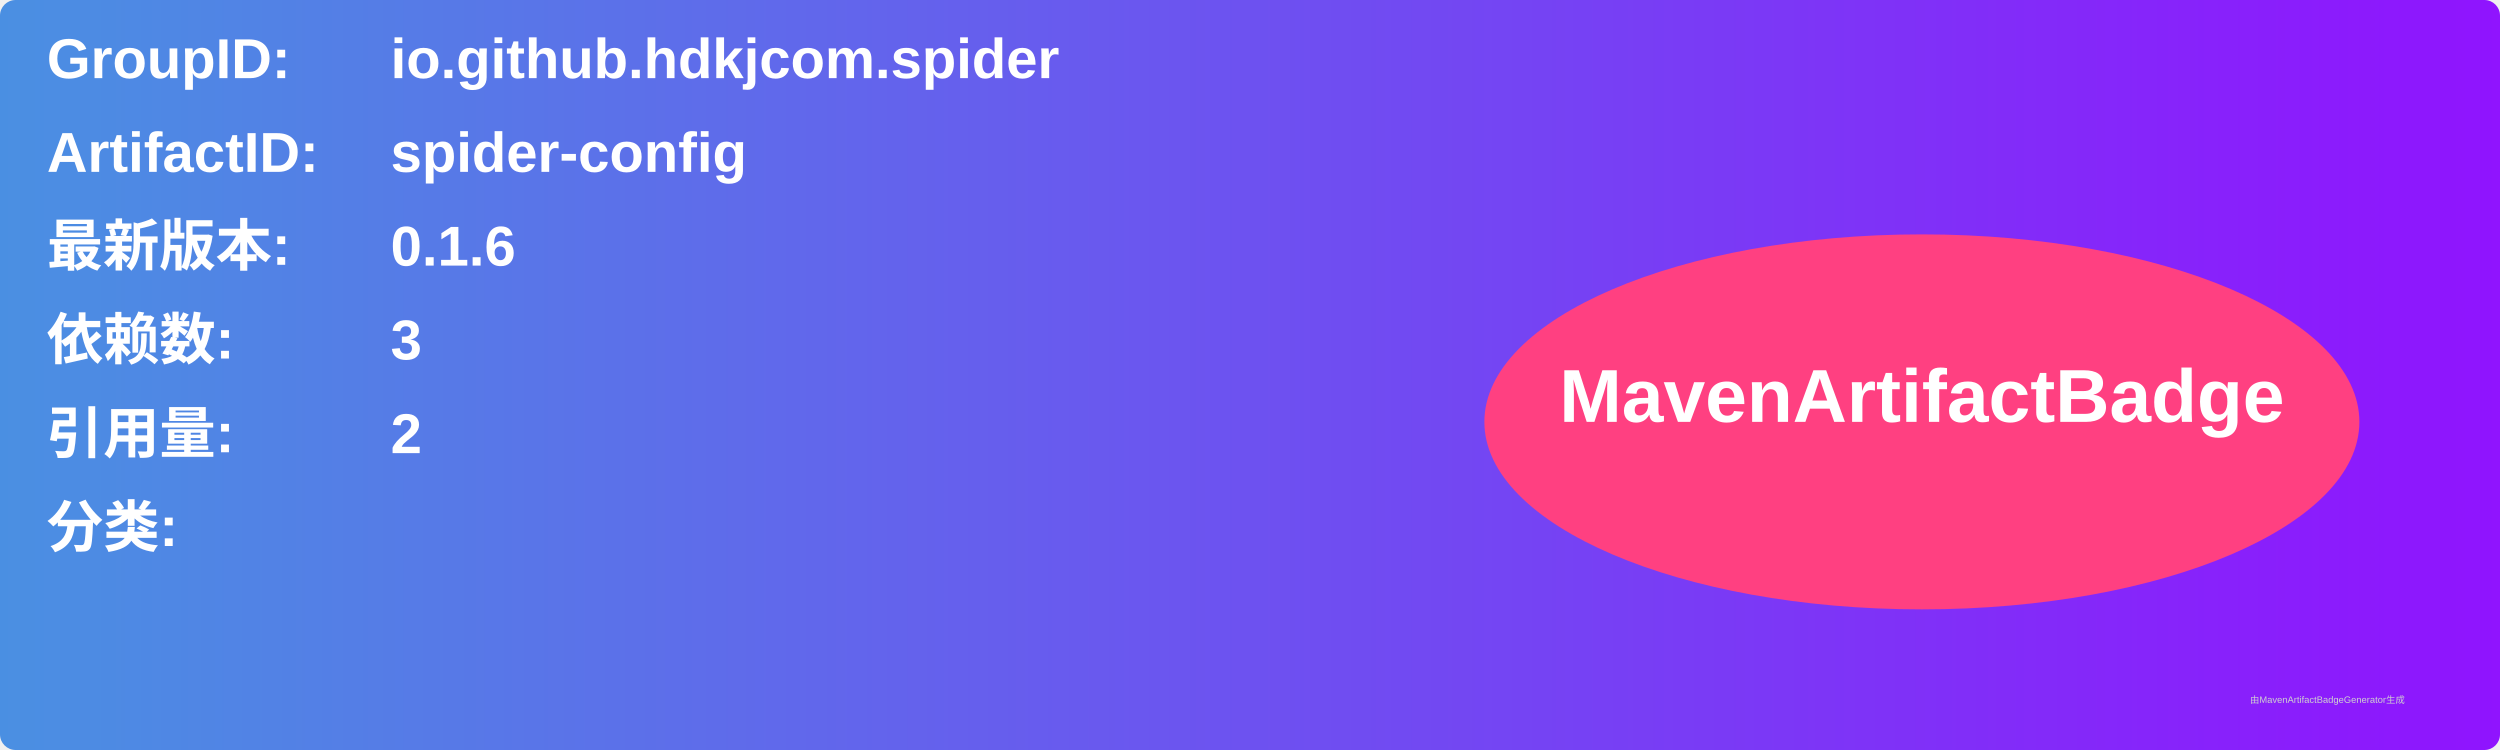
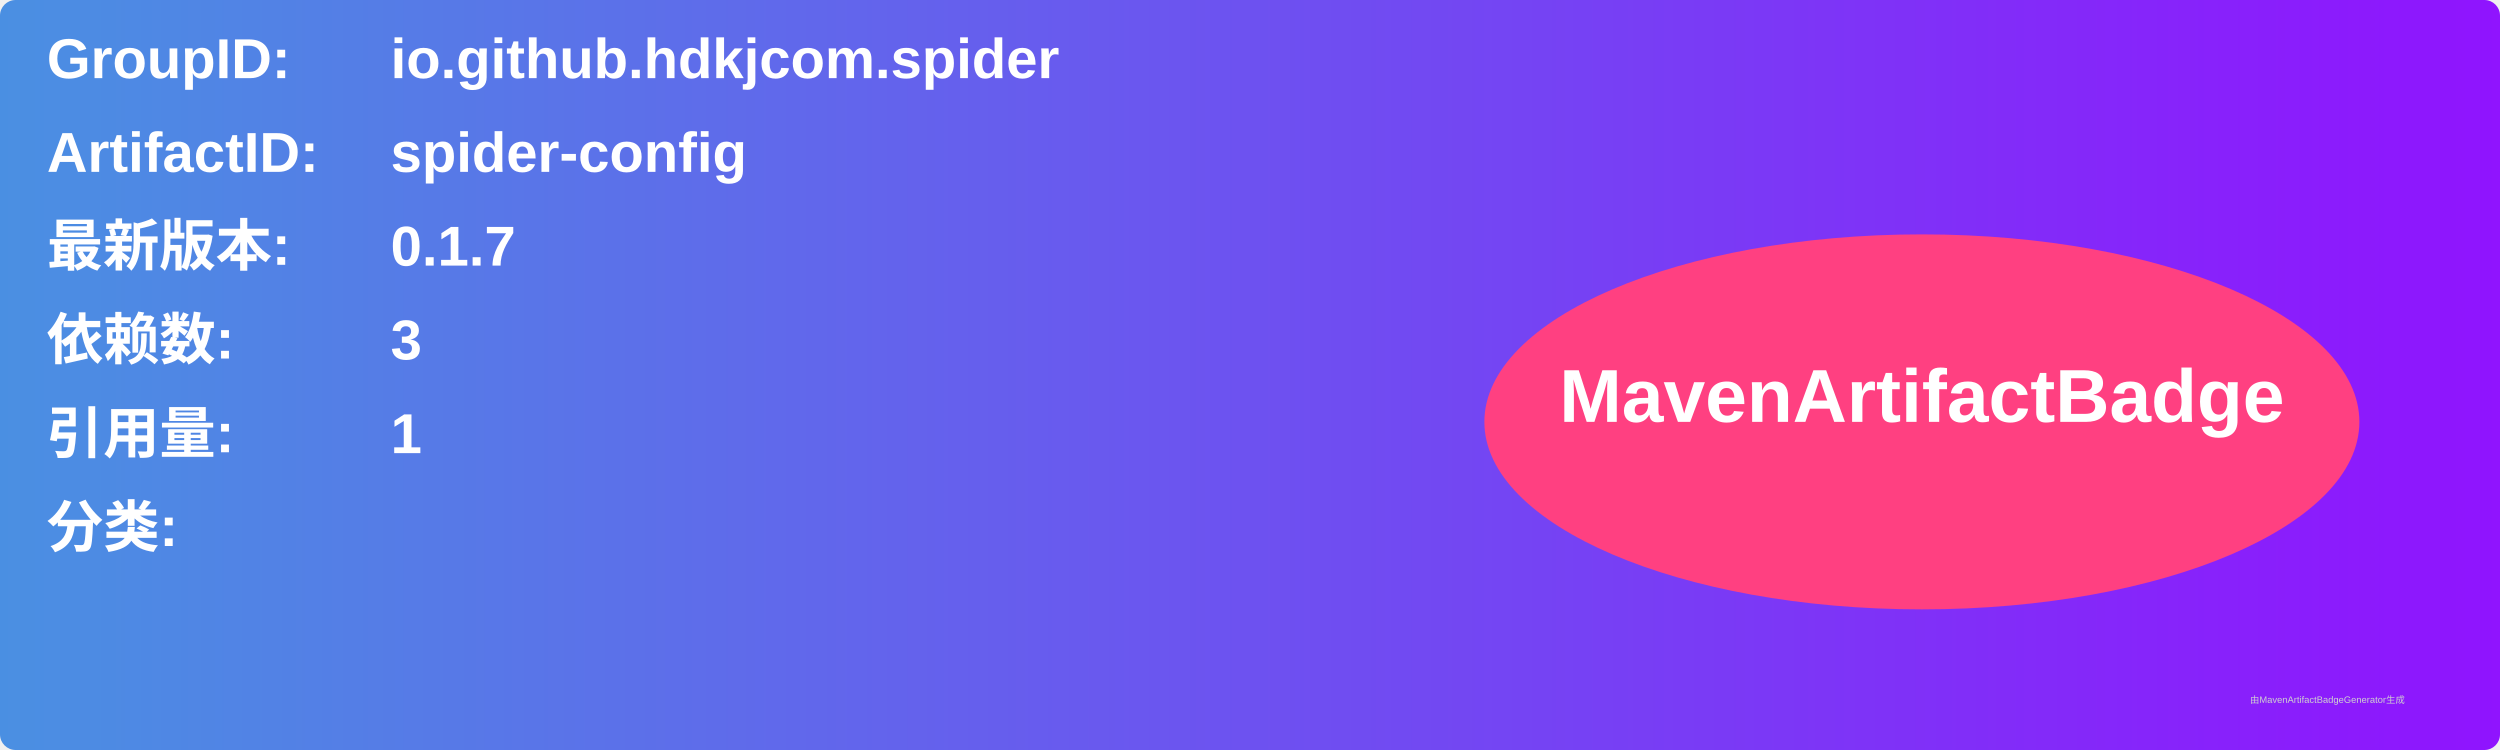
<svg xmlns="http://www.w3.org/2000/svg" width="800" height="240" viewBox="0 0 800 240">
  <linearGradient id="grad" x1="0%" y1="0%" x2="100%" y2="0%">
    <stop offset="0%" stop-color="#4a90e2" />
    <stop offset="100%" stop-color="#9013fe" />
  </linearGradient>
  <rect width="100%" height="100%" rx="5" ry="5" fill="url(#grad)" />
  <g transform="translate(15, 15)">
    <text x="0" y="10" font-family="Arial" font-size="18" fill="white" font-weight="bold" width="260">GroupID:</text>
    <text x="110" y="10" font-family="Arial" font-size="18" fill="white" font-weight="bold" width="460">io.github.hdkjcom.spider</text>
    <text x="0" y="40" font-family="Arial" font-size="18" fill="white" font-weight="bold" width="260">ArtifactID:</text>
    <text x="110" y="40" font-family="Arial" font-size="18" fill="white" font-weight="bold" width="460">spider-config</text>
    <text x="0" y="70" font-family="Arial" font-size="18" fill="white" font-weight="bold">最新版本:</text>
    <text x="110" y="70" font-family="Arial" font-size="18" fill="white" font-weight="bold">
-       <tspan font-weight="bold">0.1.6</tspan>
+       <tspan font-weight="bold">0.1.7</tspan>
    </text>
    <text x="0" y="100" font-family="Arial" font-size="18" fill="white" font-weight="bold">依赖数: </text>
    <text x="110" y="100" font-family="Arial" font-size="18" fill="white">
      <tspan font-weight="bold">3</tspan>
    </text>
    <text x="0" y="130" font-family="Arial" font-size="18" fill="white" font-weight="bold">引用量: </text>
    <text x="110" y="130" font-family="Arial" font-size="18" fill="white">
-       <tspan font-weight="bold">2</tspan>
+       <tspan font-weight="bold">1</tspan>
    </text>
    <text x="0" y="160" font-family="Arial" font-size="18" fill="white" font-weight="bold">分类:</text>
    <text x="10" y="190" font-family="Arial" font-size="10" fill="white">
      <tspan font-weight="bold" />
    </text>
    <ellipse cx="600" cy="120" rx="140" ry="60" fill="#ff4081" />
    <text x="600" y="120" text-anchor="middle" font-family="Arial" font-size="24" fill="white" font-weight="bold">MavenArtifactBadge</text>
  </g>
  <text x="720" y="225" font-family="Arial" font-size="3" fill="#d0d0d0">由MavenArtifactBadgeGenerator生成</text>
</svg>
